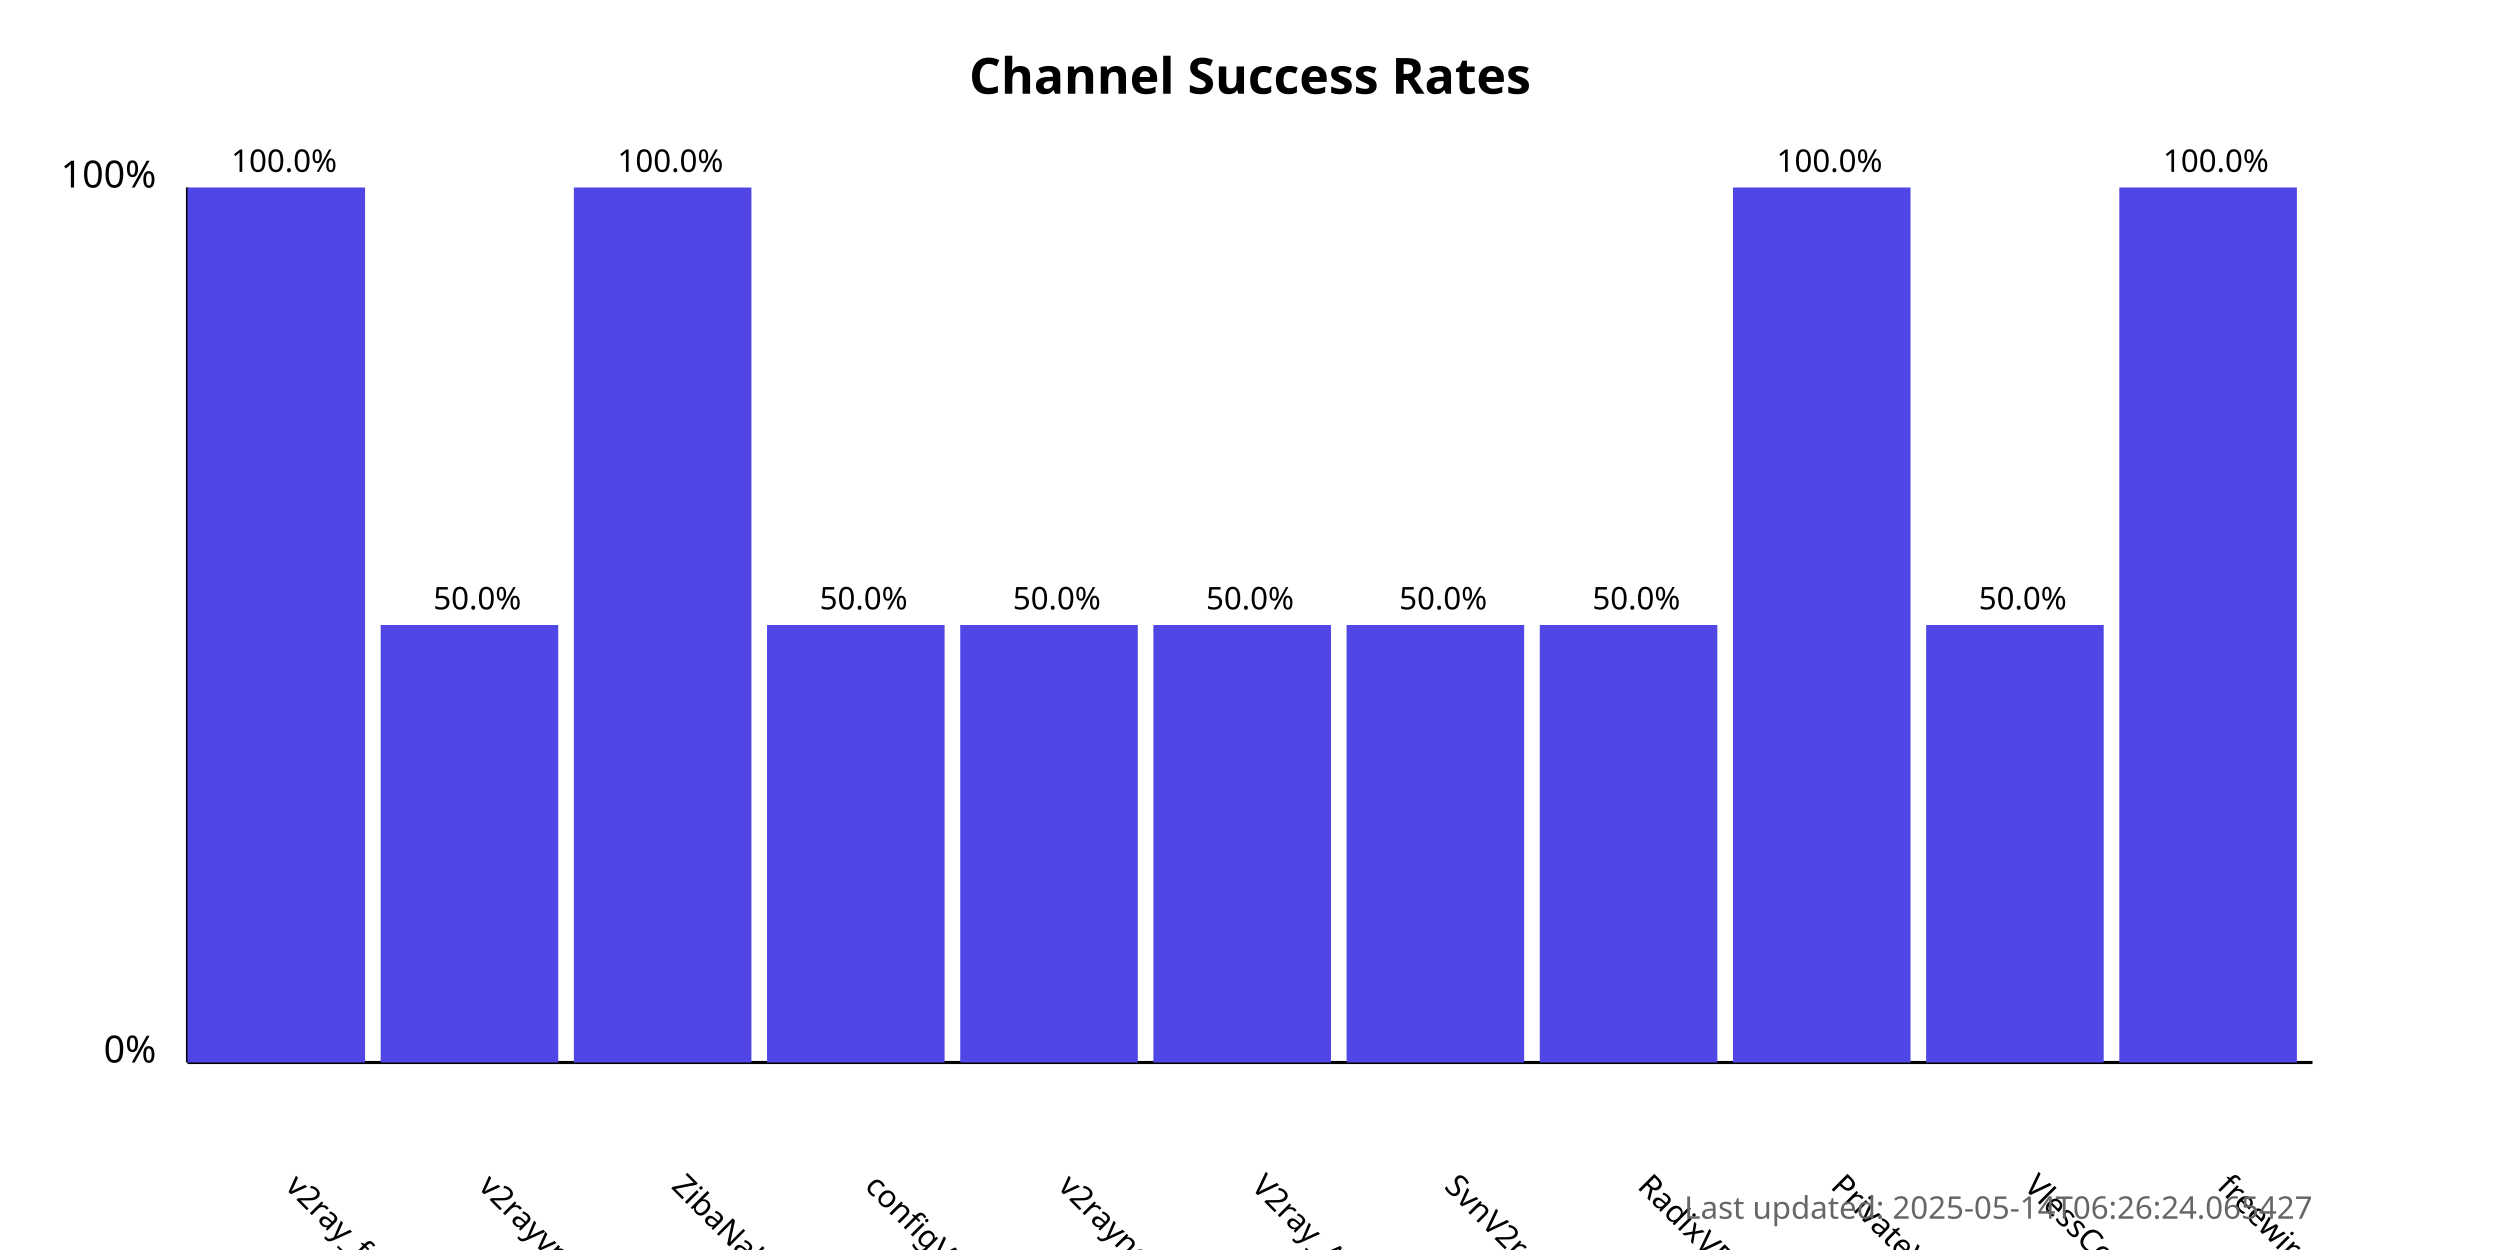
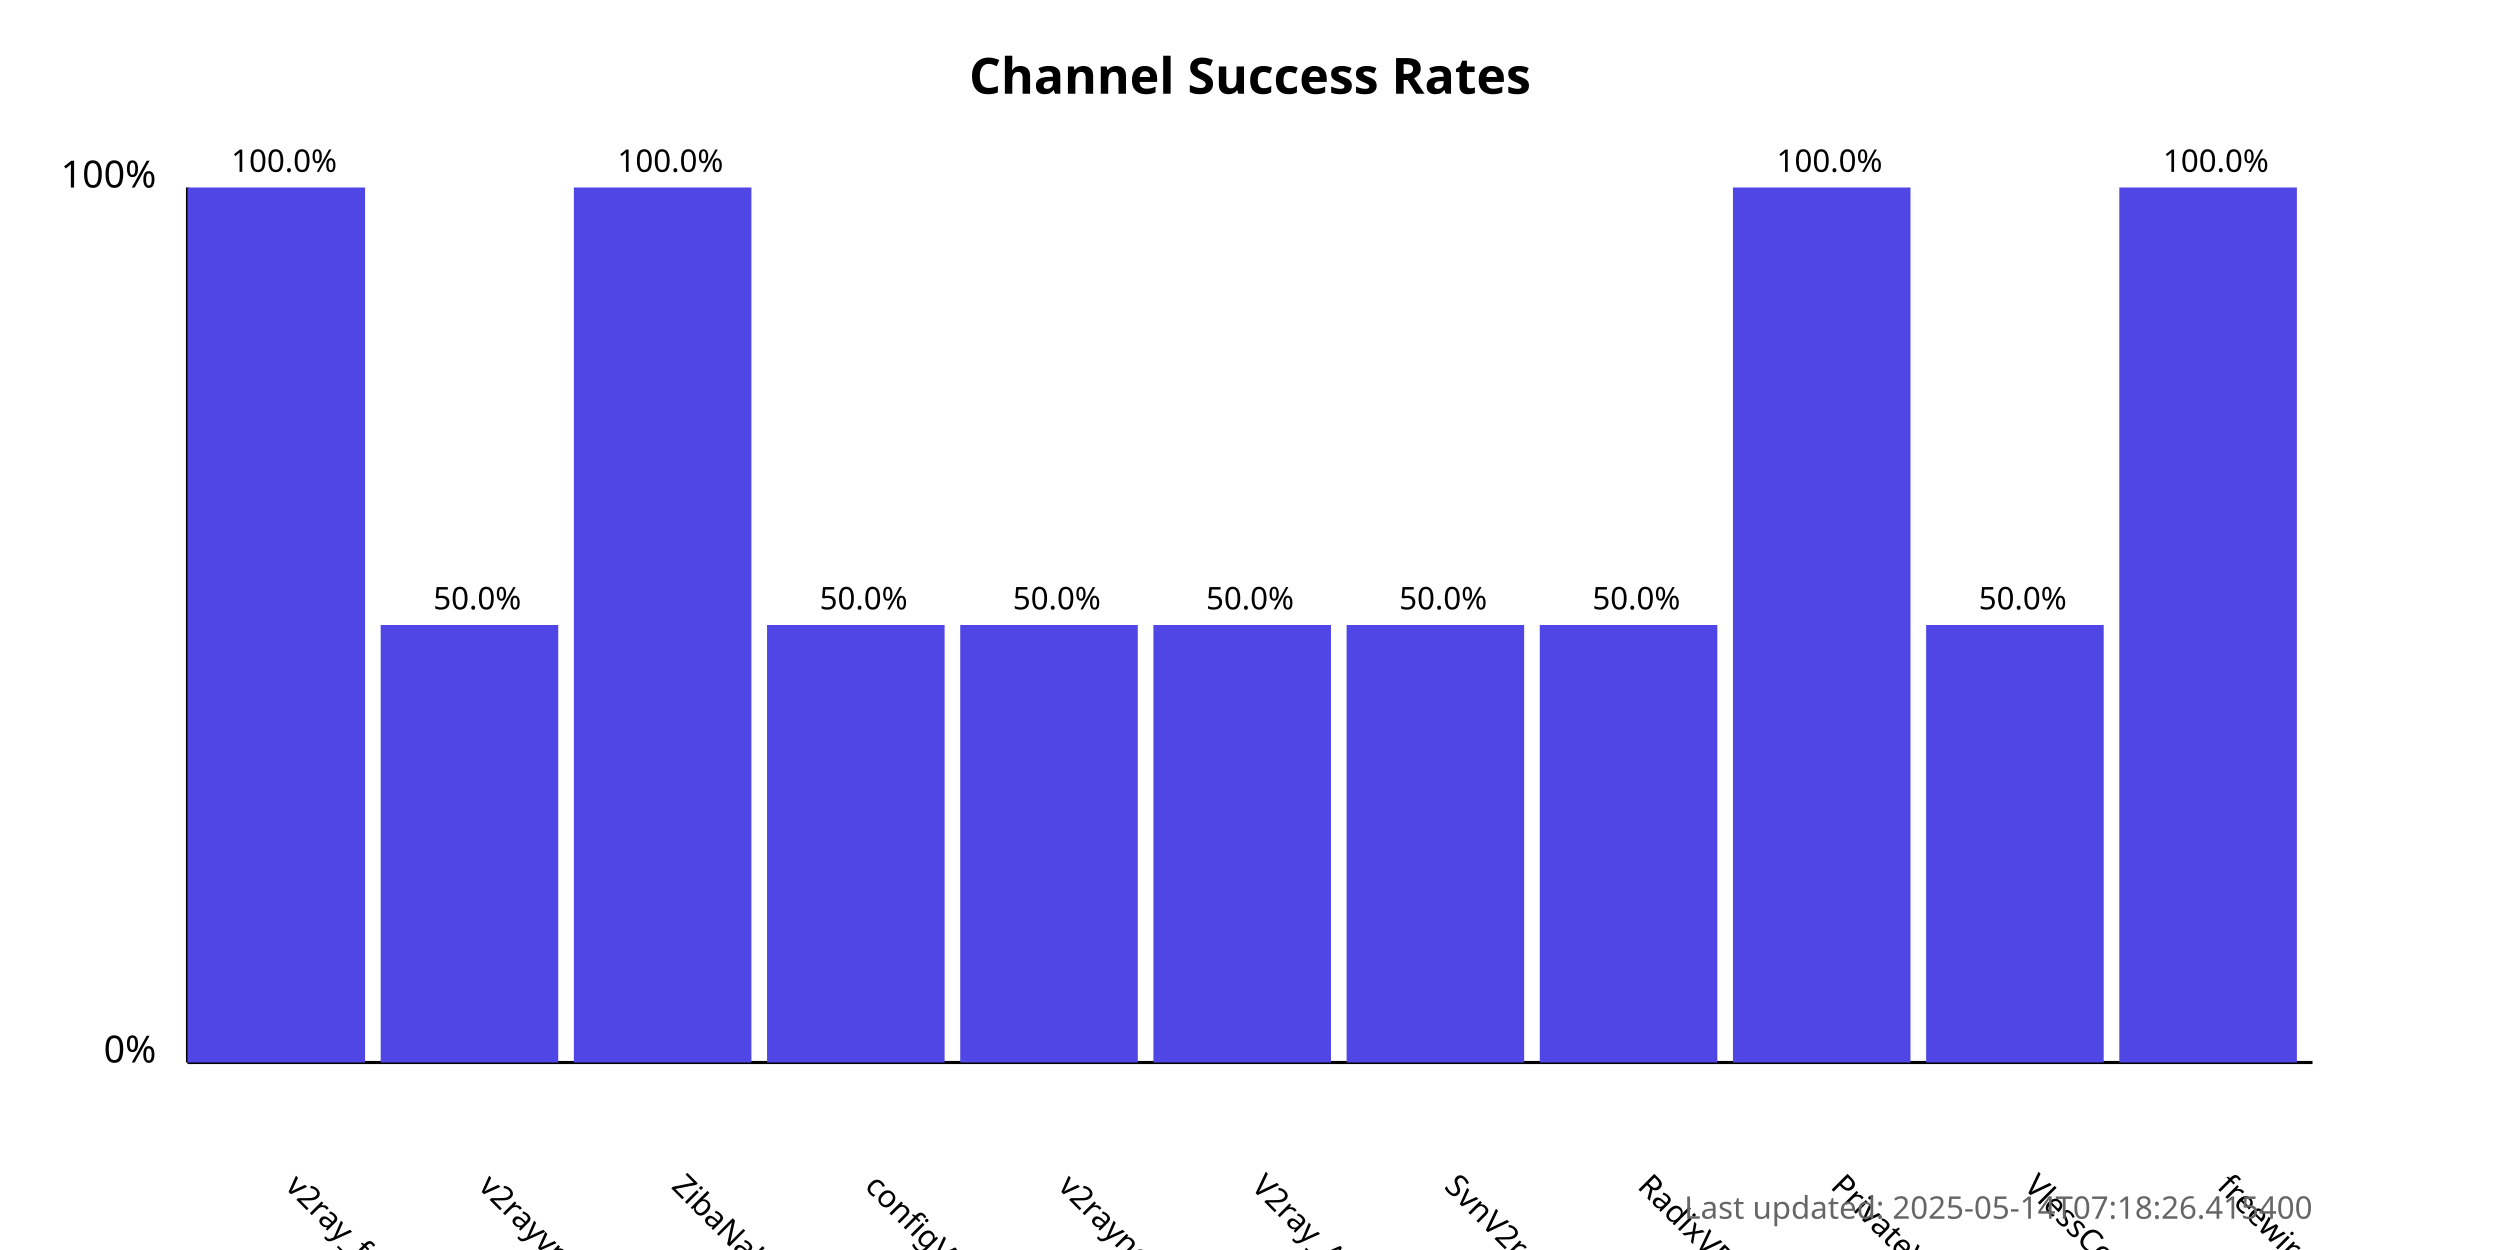
<svg xmlns="http://www.w3.org/2000/svg" width="800" height="400">
  <style>
            .chart-title { font: bold 16px sans-serif; }
            .axis-label { font: 12px sans-serif; }
            .tick-label { font: 10px sans-serif; }
            .bar { fill: #4f46e5; }
            .bar:hover { fill: #6366f1; }
            .timestamp { font: 10px sans-serif; fill: #666; }
        </style>
  <text x="400.0" y="30" text-anchor="middle" class="chart-title">
            Channel Success Rates
        </text>
  <line x1="60" y1="340" x2="60" y2="60" stroke="black" stroke-width="1" />
  <line x1="60" y1="340" x2="740" y2="340" stroke="black" stroke-width="1" />
  <text x="50" y="340" text-anchor="end" class="axis-label">0%</text>
  <text x="50" y="60" text-anchor="end" class="axis-label">100%</text>
  <g>
    <rect x="60" y="60.0" width="56.818" height="280.0" class="bar" />
    <text x="90.909" y="380" transform="rotate(45, 90.90909, 380)" text-anchor="start" class="tick-label">
                v2ray_free_conf
            </text>
    <text x="90.909" y="55.0" text-anchor="middle" class="tick-label">
                100.0%
            </text>
  </g>
  <g>
    <rect x="121.818" y="200.0" width="56.818" height="140.0" class="bar" />
    <text x="152.727" y="380" transform="rotate(45, 152.7273, 380)" text-anchor="start" class="tick-label">
                v2rayvpno
            </text>
    <text x="152.727" y="195.0" text-anchor="middle" class="tick-label">
                50.0%
            </text>
  </g>
  <g>
    <rect x="183.636" y="60.0" width="56.818" height="280.0" class="bar" />
    <text x="214.545" y="380" transform="rotate(45, 214.5455, 380)" text-anchor="start" class="tick-label">
                ZibaNabz
            </text>
    <text x="214.545" y="55.0" text-anchor="middle" class="tick-label">
                100.0%
            </text>
  </g>
  <g>
    <rect x="245.455" y="200.0" width="56.818" height="140.0" class="bar" />
    <text x="276.364" y="380" transform="rotate(45, 276.3636, 380)" text-anchor="start" class="tick-label">
                configV2rayForFree
            </text>
    <text x="276.364" y="195.0" text-anchor="middle" class="tick-label">
                50.0%
            </text>
  </g>
  <g>
    <rect x="307.273" y="200.0" width="56.818" height="140.0" class="bar" />
    <text x="338.182" y="380" transform="rotate(45, 338.1818, 380)" text-anchor="start" class="tick-label">
                v2rayngvpn
            </text>
    <text x="338.182" y="195.0" text-anchor="middle" class="tick-label">
                50.0%
            </text>
  </g>
  <g>
    <rect x="369.091" y="200.0" width="56.818" height="140.0" class="bar" />
    <text x="400.0" y="380" transform="rotate(45, 400.0, 380)" text-anchor="start" class="tick-label">
                V2ray_Alpha
            </text>
    <text x="400.0" y="195.0" text-anchor="middle" class="tick-label">
                50.0%
            </text>
  </g>
  <g>
    <rect x="430.909" y="200.0" width="56.818" height="140.0" class="bar" />
    <text x="461.818" y="380" transform="rotate(45, 461.8182, 380)" text-anchor="start" class="tick-label">
                SvnV2ray
            </text>
    <text x="461.818" y="195.0" text-anchor="middle" class="tick-label">
                50.0%
            </text>
  </g>
  <g>
    <rect x="492.727" y="200.0" width="56.818" height="140.0" class="bar" />
    <text x="523.636" y="380" transform="rotate(45, 523.6364, 380)" text-anchor="start" class="tick-label">
                RadixVPN
            </text>
    <text x="523.636" y="195.0" text-anchor="middle" class="tick-label">
                50.0%
            </text>
  </g>
  <g>
    <rect x="554.545" y="60.0" width="56.818" height="280.0" class="bar" />
    <text x="585.455" y="380" transform="rotate(45, 585.4545, 380)" text-anchor="start" class="tick-label">
                PrivateVPNs
            </text>
    <text x="585.455" y="55.0" text-anchor="middle" class="tick-label">
                100.0%
            </text>
  </g>
  <g>
    <rect x="616.364" y="200.0" width="56.818" height="140.0" class="bar" />
    <text x="647.273" y="380" transform="rotate(45, 647.2727, 380)" text-anchor="start" class="tick-label">
                VlessConfig
            </text>
    <text x="647.273" y="195.0" text-anchor="middle" class="tick-label">
                50.0%
            </text>
  </g>
  <g>
    <rect x="678.182" y="60.0" width="56.818" height="280.0" class="bar" />
    <text x="709.091" y="380" transform="rotate(45, 709.0909, 380)" text-anchor="start" class="tick-label">
                freewireguard
            </text>
    <text x="709.091" y="55.0" text-anchor="middle" class="tick-label">
                100.0%
            </text>
  </g>
  <text x="740" y="390" text-anchor="end" class="timestamp">
-             Last updated: 2025-05-14T06:26:24.065427
+             Last updated: 2025-05-14T07:18:26.415400
        </text>
</svg>
